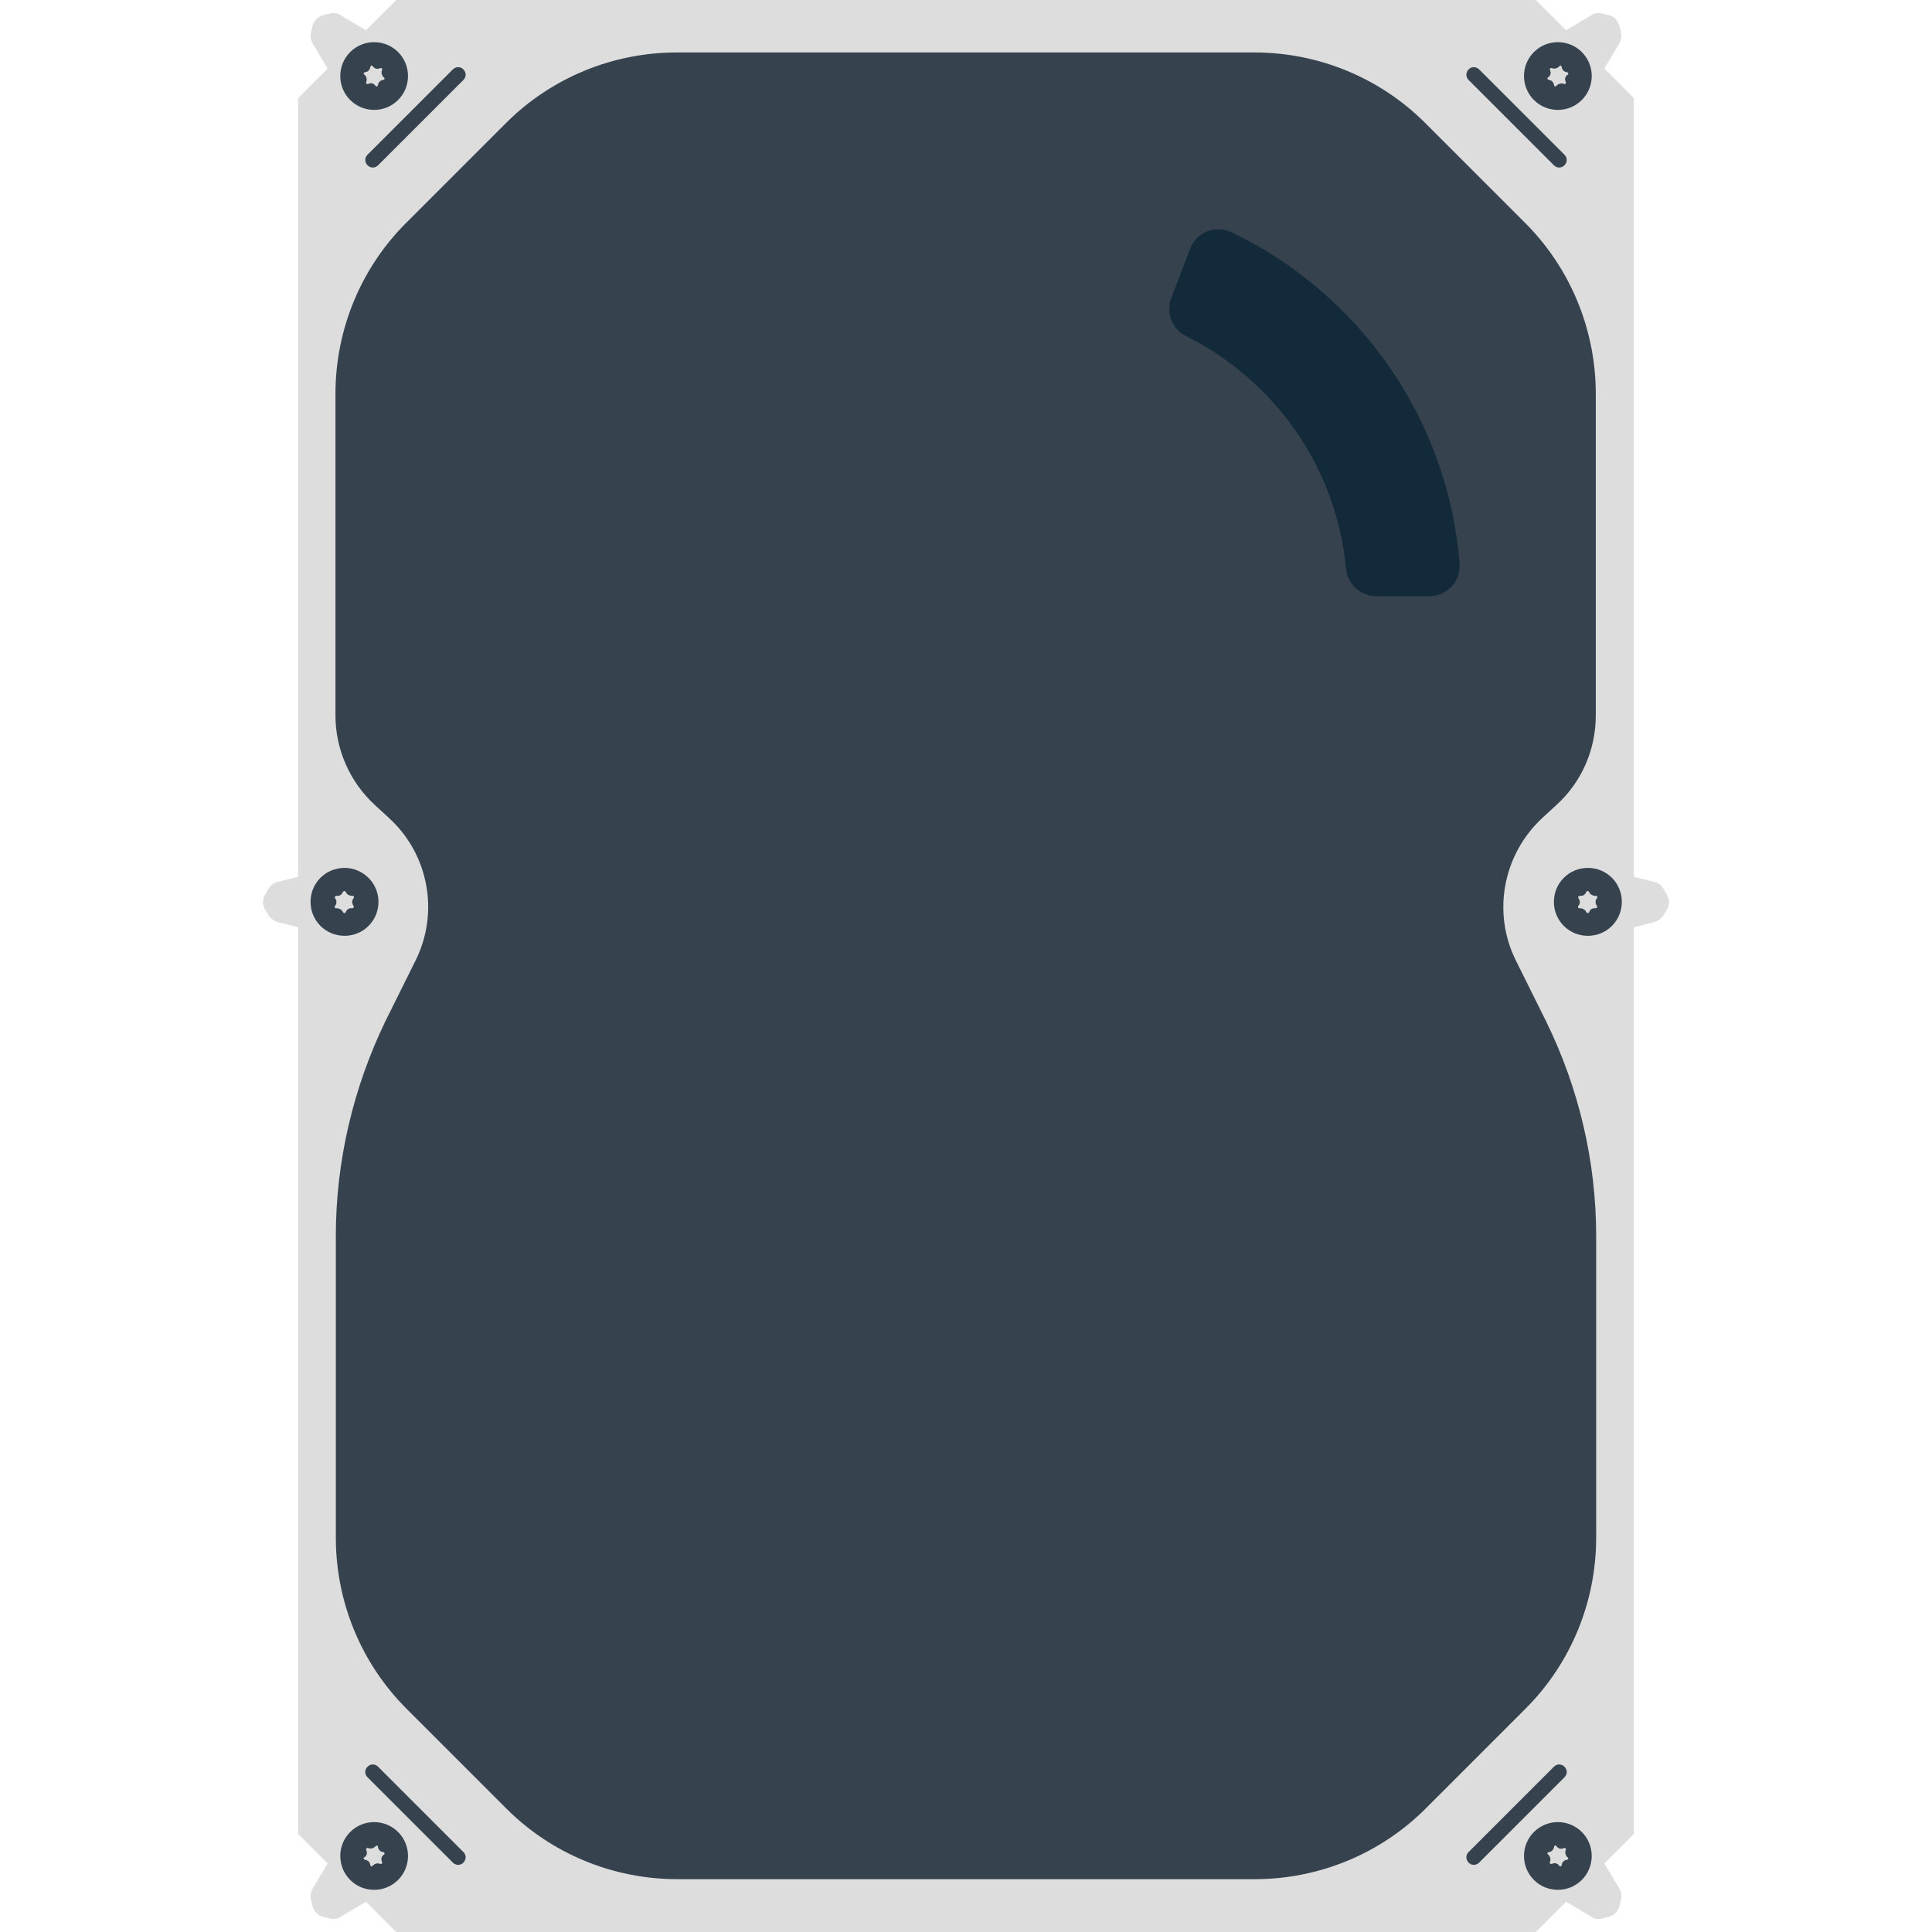
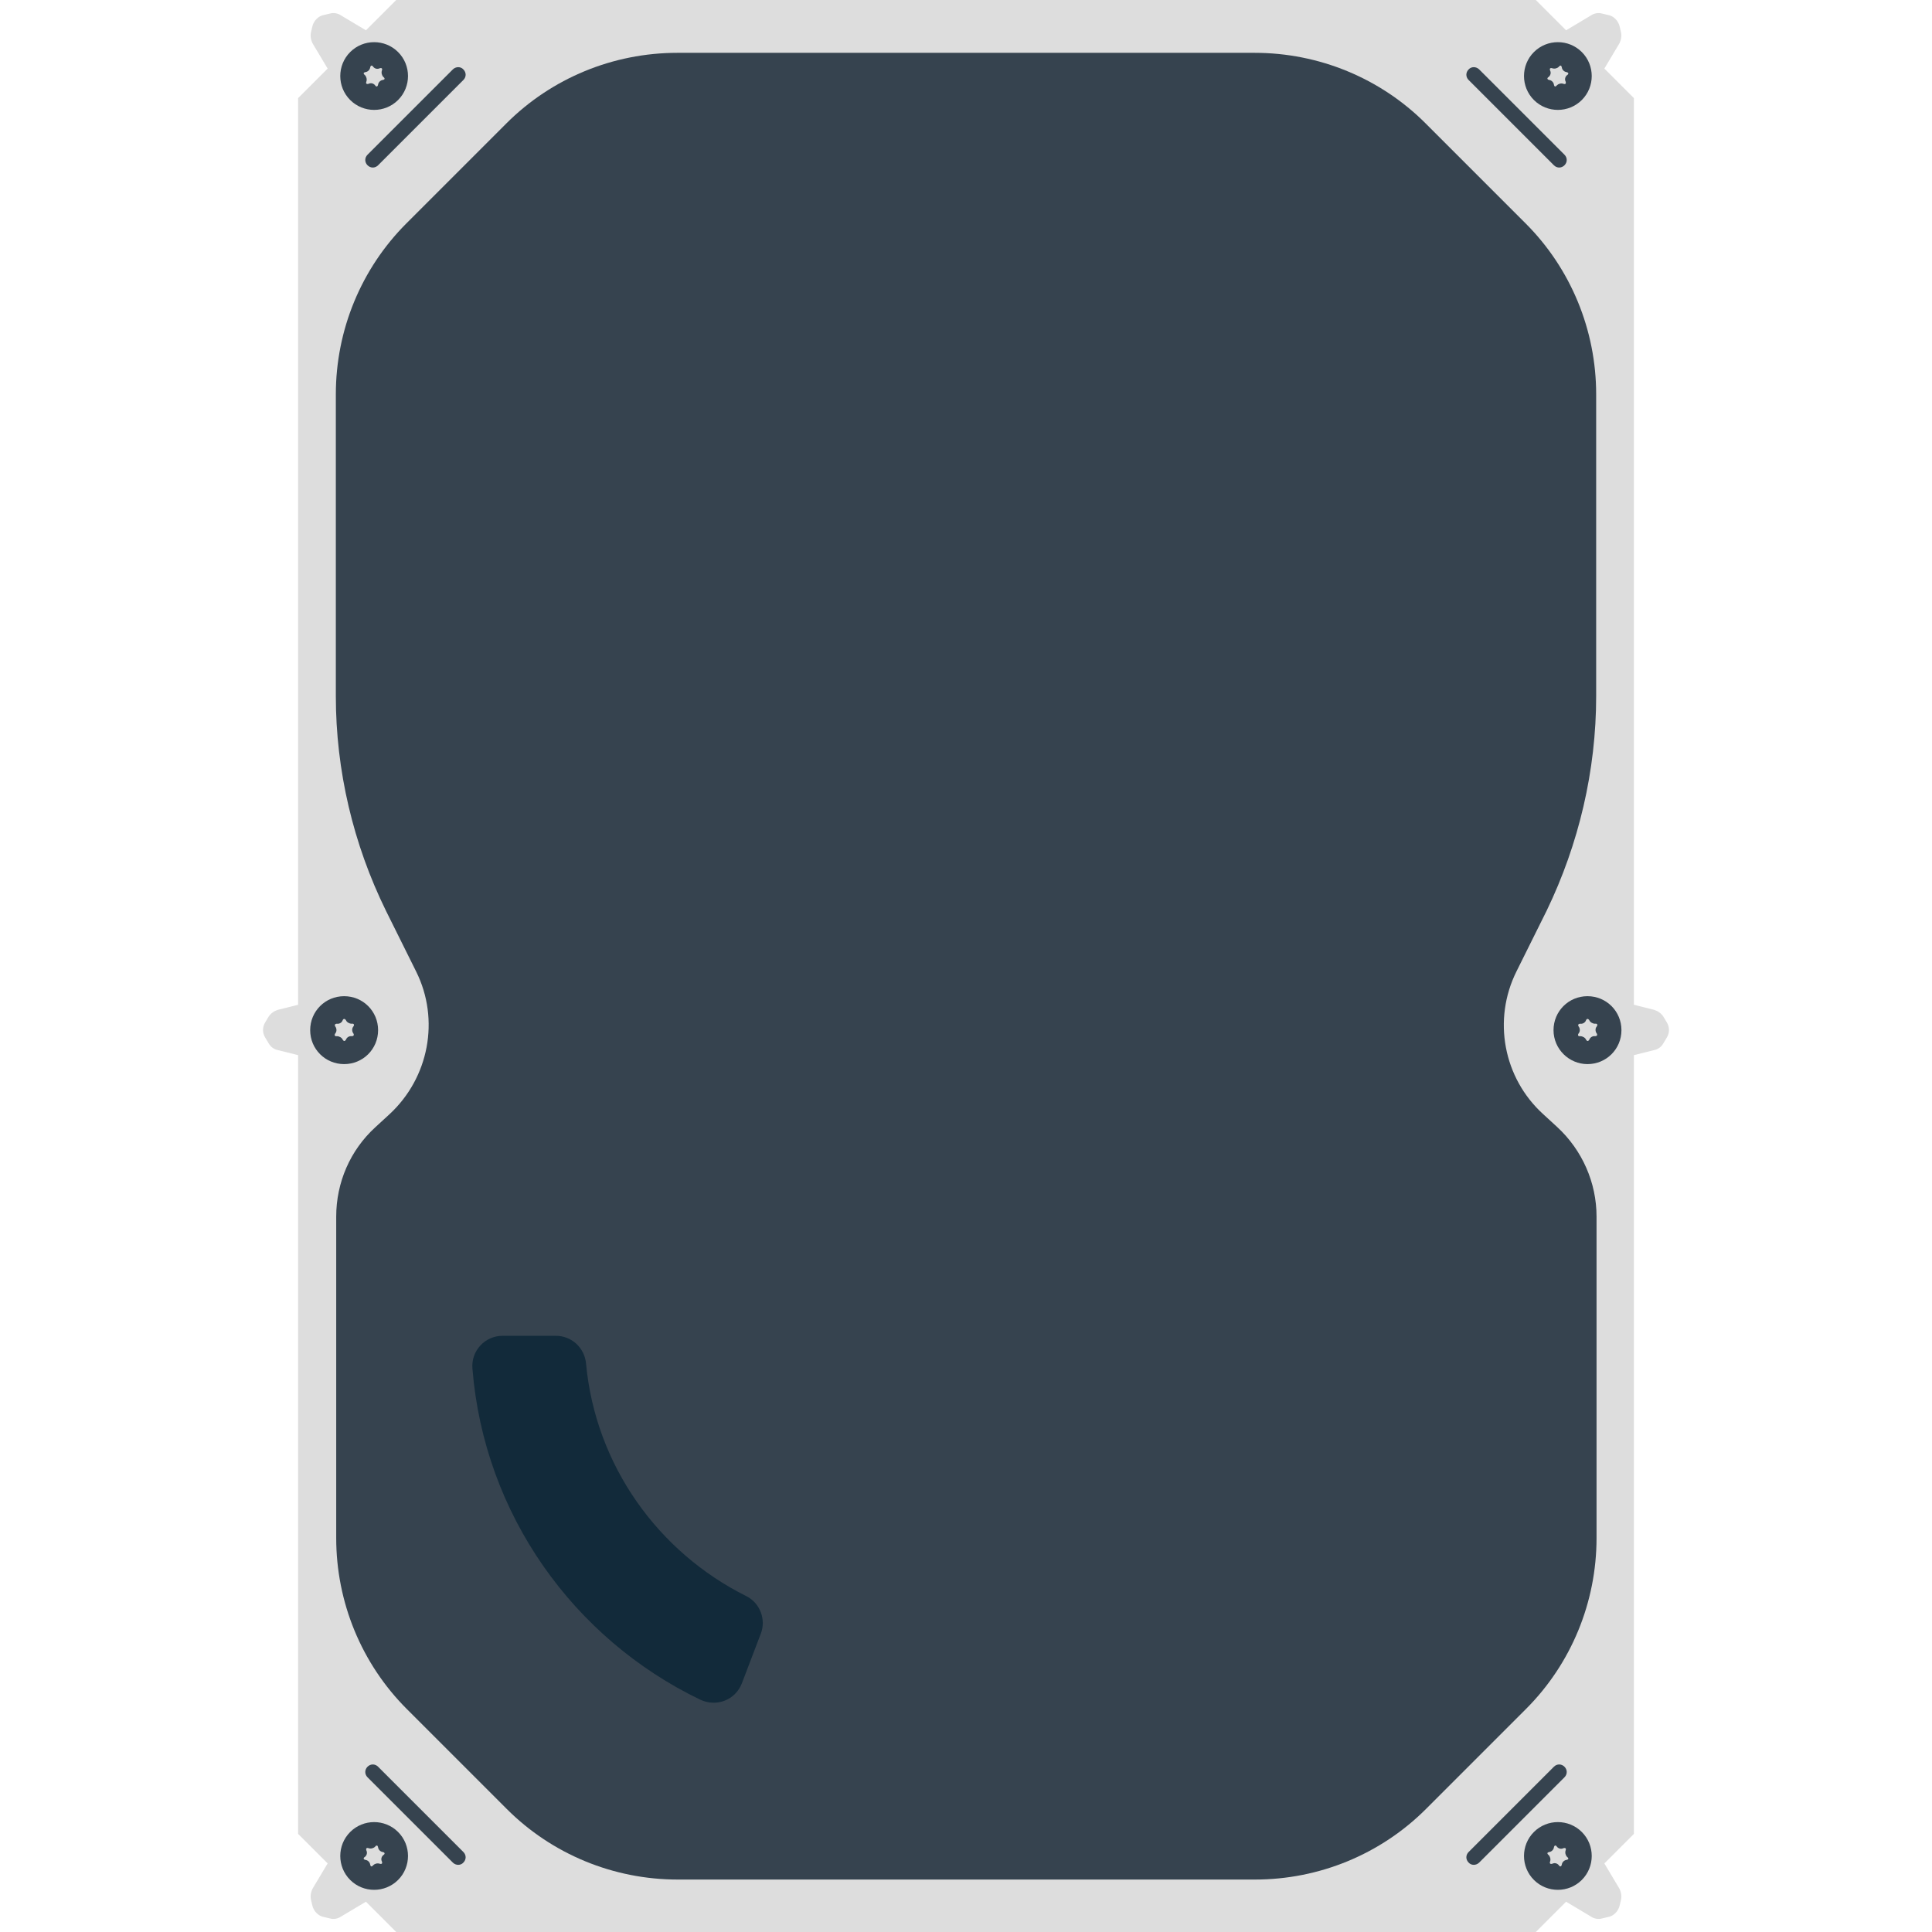
<svg xmlns="http://www.w3.org/2000/svg" version="1.1" x="0" y="0" viewBox="0 0 512 512" xml:space="preserve">
  <style type="text/css">.st0{fill:#ddd}.st1{fill:#36434f}</style>
-   <path class="st0" d="M407 0H105L79 26v460l26 26h302l26-26V26z" />
-   <path class="st1" d="M408.8 216.7l3.7-3.4c6.7-6.1 10.4-14.7 10.4-23.7v-85.2c0-17-6.7-33.3-18.7-45.3l-26.5-26.5c-12-12-28.3-18.7-45.3-18.7h-153c-17 0-33.3 6.7-45.3 18.7l-26.5 26.5c-12 12-18.7 28.3-18.7 45.3v85.2c0 9 3.8 17.6 10.4 23.7l3.7 3.4c10.6 9.6 13.5 25.1 7.1 37.9l-8 16.1C93.6 288.3 89 307.8 89 327.5v80c0 17 6.7 33.3 18.7 45.3l26.5 26.5c12 12 28.3 18.7 45.3 18.7h153c17 0 33.3-6.7 45.3-18.7l26.5-26.5c12-12 18.7-28.3 18.7-45.3v-80c0-19.7-4.6-39.2-13.3-56.9l-8-16.1c-6.3-12.7-3.4-28.1 7.1-37.8z" />
-   <path d="M315.4 65.9l-5 13.1c-1.5 3.8.2 8.2 3.8 10 23.3 11.6 40 34.6 42.5 61.7.4 4.1 3.8 7.3 8 7.3h14.1c4.7 0 8.4-4 8-8.7-3.1-38.7-26.9-71.6-60.3-87.7-4.4-2.1-9.4-.1-11.1 4.3z" fill="#122a3a" />
-   <path class="st1" d="M120 493.6L97.4 471c-.8-.8-.8-2 0-2.8s2-.8 2.8 0l22.6 22.6c.8.8.8 2 0 2.8-.7.8-2 .8-2.8 0z" />
+   <path class="st0" d="M105 512h302l26-26V26L407 0H105L79 26v460l26 26z" />
+   <path class="st1" d="M103.2 295.3l-3.7 3.4c-6.7 6.1-10.4 14.7-10.4 23.7v85.2c0 17 6.7 33.3 18.7 45.3l26.5 26.5c12 12 28.3 18.7 45.3 18.7h153c17 0 33.3-6.7 45.3-18.7l26.5-26.5c12-12 18.7-28.3 18.7-45.3v-85.2c0-9-3.8-17.6-10.4-23.7l-3.7-3.4c-10.6-9.6-13.5-25.1-7.1-37.9l8-16.1c8.5-17.6 13.1-37.1 13.1-56.8v-80c0-17-6.7-33.3-18.7-45.3l-26.5-26.5c-12-12-28.3-18.7-45.3-18.7h-153c-17 0-33.3 6.7-45.3 18.7l-26.5 26.5c-12 12-18.7 28.3-18.7 45.3v80c0 19.7 4.6 39.2 13.3 56.9l8 16.1c6.3 12.7 3.4 28.1-7.1 37.8z" />
+   <path d="M196.6 446.1l5-13.1c1.5-3.8-.2-8.2-3.8-10-23.3-11.6-40-34.6-42.5-61.7-.4-4.1-3.8-7.3-8-7.3h-14.1c-4.7 0-8.4 4-8 8.7 3.1 38.7 26.9 71.6 60.3 87.7 4.4 2.1 9.4.1 11.1-4.3z" fill="#122a3a" />
+   <path class="st1" d="M392 18.4L414.6 41c.8.8.8 2 0 2.8-.8.8-2 .8-2.8 0l-22.6-22.6c-.8-.8-.8-2 0-2.8.7-.8 2-.8 2.8 0z" />
+   <path class="st0" d="M417.9 15.1l5.7 5.7 5.5-9.2c.5-.9.7-2 .5-3l-.4-1.7c-.4-1.4-1.5-2.6-2.9-2.9l-1.7-.4c-1-.3-2.1-.1-3 .5l-9.2 5.5 5.5 5.5z" />
+   <path class="st1" d="M406.5 26.5c3.5 3.5 9.2 3.5 12.7 0s3.5-9.2 0-12.7-9.2-3.5-12.7 0-3.5 9.2 0 12.7zm4.9-8.4c.6.2 1.3 0 1.7-.4.4-.5.7-.4.8.2s.6 1.1 1.2 1.2c.6.1.7.5.2.8-.5.4-.7 1.1-.4 1.7.2.6-.1.8-.6.6-.6-.2-1.3 0-1.7.4-.4.5-.7.4-.8-.2s-.6-1.1-1.2-1.2c-.6-.1-.7-.5-.2-.8.5-.4.7-1.1.4-1.7-.2-.5 0-.8.6-.6zm-291.4.3L97.4 41c-.8.8-.8 2 0 2.8s2 .8 2.8 0l22.6-22.6c.8-.8.8-2 0-2.8-.7-.8-2-.8-2.8 0z" />
+   <path class="st0" d="M94.1 15.1l-5.7 5.7-5.5-9.2c-.5-.9-.7-2-.5-3l.4-1.7c.4-1.4 1.5-2.6 2.9-2.9l1.7-.4c1-.3 2.1-.1 3 .5l9.2 5.5-5.5 5.5z" />
+   <path class="st1" d="M105.5 13.8c-3.5-3.5-9.2-3.5-12.7 0s-3.5 9.2 0 12.7 9.2 3.5 12.7 0 3.5-9.2 0-12.7zm-4.3 4.9c-.2.6 0 1.3.4 1.7.5.4.4.7-.2.8s-1.1.6-1.2 1.2-.5.7-.8.2c-.4-.5-1.1-.7-1.7-.4-.6.2-.8-.1-.6-.6.2-.6 0-1.3-.4-1.7-.5-.4-.4-.7.2-.8s1.1-.6 1.2-1.2.5-.7.8-.2c.4.5 1.1.7 1.7.4.6-.2.8.1.6.6zM392 493.6l22.6-22.6c.8-.8.8-2 0-2.8-.8-.8-2-.8-2.8 0l-22.6 22.6c-.8.8-.8 2 0 2.8.7.8 2 .8 2.8 0z" />
+   <path class="st0" d="M417.9 496.9l5.7-5.7 5.5 9.2c.5.9.7 2 .5 3l-.4 1.7c-.4 1.4-1.5 2.6-2.9 2.9l-1.7.4c-1 .3-2.1.1-3-.5l-9.2-5.5 5.5-5.5z" />
+   <path class="st1" d="M406.5 498.2c3.5 3.5 9.2 3.5 12.7 0s3.5-9.2 0-12.7-9.2-3.5-12.7 0-3.5 9.2 0 12.7zm4.3-4.9c.2-.6 0-1.3-.4-1.7-.5-.4-.4-.7.2-.8.6-.1 1.1-.6 1.2-1.2s.5-.7.8-.2c.4.5 1.1.7 1.7.4.6-.2.8.1.6.6-.2.6 0 1.3.4 1.7.5.4.4.7-.2.8-.6.1-1.1.6-1.2 1.2s-.5.7-.8.2c-.4-.5-1.1-.7-1.7-.4-.6.2-.8-.1-.6-.6zm-290.8.3L97.4 471c-.8-.8-.8-2 0-2.8.8-.8 2-.8 2.8 0l22.6 22.6c.8.8.8 2 0 2.8-.7.8-2 .8-2.8 0z" />
  <path class="st0" d="M94.1 496.9l-5.7-5.7-5.5 9.2c-.5.9-.7 2-.5 3l.4 1.7c.4 1.4 1.5 2.6 2.9 2.9l1.7.4c1 .3 2.1.1 3-.5l9.2-5.5-5.5-5.5z" />
-   <path class="st1" d="M105.5 485.5c-3.5-3.5-9.2-3.5-12.7 0s-3.5 9.2 0 12.7 9.2 3.5 12.7 0 3.5-9.2 0-12.7zm-4.9 8.4c-.6-.2-1.3 0-1.7.4-.4.5-.7.4-.8-.2-.1-.6-.6-1.1-1.2-1.2s-.7-.5-.2-.8c.5-.4.7-1.1.4-1.7-.2-.6.1-.8.6-.6.6.2 1.3 0 1.7-.4.4-.5.7-.4.8.2.1.6.6 1.1 1.2 1.2s.7.5.2.8c-.5.4-.7 1.1-.4 1.7.2.5 0 .8-.6.6zm291.4-.3l22.6-22.6c.8-.8.8-2 0-2.8s-2-.8-2.8 0l-22.6 22.6c-.8.8-.8 2 0 2.8.7.8 2 .8 2.8 0z" />
-   <path class="st0" d="M417.9 496.9l5.7-5.7 5.5 9.2c.5.9.7 2 .5 3l-.4 1.7c-.4 1.4-1.5 2.6-2.9 2.9l-1.7.4c-1 .3-2.1.1-3-.5l-9.2-5.5 5.5-5.5z" />
-   <path class="st1" d="M406.5 498.2c3.5 3.5 9.2 3.5 12.7 0s3.5-9.2 0-12.7-9.2-3.5-12.7 0-3.5 9.2 0 12.7zm4.3-4.9c.2-.6 0-1.3-.4-1.7-.5-.4-.4-.7.2-.8s1.1-.6 1.2-1.2.5-.7.8-.2c.4.5 1.1.7 1.7.4.6-.2.8.1.6.6-.2.6 0 1.3.4 1.7.5.4.4.7-.2.8s-1.1.6-1.2 1.2-.5.7-.8.2c-.4-.5-1.1-.7-1.7-.4-.6.2-.8-.1-.6-.6zM120 18.4L97.4 41c-.8.8-.8 2 0 2.8s2 .8 2.8 0l22.6-22.6c.8-.8.8-2 0-2.8-.7-.8-2-.8-2.8 0z" />
-   <path class="st0" d="M94.1 15.1l-5.7 5.7-5.5-9.2c-.5-.9-.7-2-.5-3l.4-1.7c.4-1.4 1.5-2.6 2.9-2.9l1.7-.4c1-.3 2.1-.1 3 .5l9.2 5.5-5.5 5.5z" />
-   <path class="st1" d="M105.5 13.8c-3.5-3.5-9.2-3.5-12.7 0s-3.5 9.2 0 12.7 9.2 3.5 12.7 0 3.5-9.2 0-12.7zm-4.3 4.9c-.2.6 0 1.3.4 1.7.5.4.4.7-.2.8s-1.1.6-1.2 1.2-.5.7-.8.2c-.4-.5-1.1-.7-1.7-.4-.6.2-.8-.1-.6-.6.2-.6 0-1.3-.4-1.7-.5-.4-.4-.7.2-.8s1.1-.6 1.2-1.2.5-.7.8-.2c.4.5 1.1.7 1.7.4.6-.2.8.1.6.6zm290.8-.3L414.6 41c.8.8.8 2 0 2.8s-2 .8-2.8 0l-22.6-22.6c-.8-.8-.8-2 0-2.8.7-.8 2-.8 2.8 0z" />
-   <path class="st0" d="M417.9 15.1l5.7 5.7 5.5-9.2c.5-.9.7-2 .5-3l-.4-1.7c-.4-1.4-1.5-2.6-2.9-2.9l-1.7-.4c-1-.3-2.1-.1-3 .5l-9.2 5.5 5.5 5.5z" />
-   <path class="st1" d="M406.5 26.5c3.5 3.5 9.2 3.5 12.7 0s3.5-9.2 0-12.7-9.2-3.5-12.7 0-3.5 9.2 0 12.7zm4.9-8.4c.6.2 1.3 0 1.7-.4.4-.5.7-.4.8.2s.6 1.1 1.2 1.2.7.5.2.8c-.5.4-.7 1.1-.4 1.7.2.6-.1.8-.6.6-.6-.2-1.3 0-1.7.4-.4.5-.7.4-.8-.2-.1-.6-.6-1.1-1.2-1.2s-.7-.5-.2-.8c.5-.4.7-1.1.4-1.7-.2-.5 0-.8.6-.6z" />
-   <path class="st0" d="M84.1 239v8l-10.4-2.6c-1-.3-1.9-.9-2.5-1.8l-.9-1.5c-.8-1.3-.8-2.8 0-4.1l.9-1.5c.5-.9 1.4-1.6 2.5-1.8l10.4-2.6v7.9z" />
-   <path class="st1" d="M91.3 230c-5 0-9 4-9 9s4 9 9 9 9-4 9-9-4.1-9-9-9zm.4 6.5c.2.5.9.9 1.5.9.6-.1.8.3.4.8s-.3 1.3 0 1.7.2.8-.4.8c-.6-.1-1.3.3-1.5.9-.2.5-.6.5-.9 0-.2-.5-.9-.9-1.5-.9-.6.1-.8-.3-.4-.8s.3-1.3 0-1.7-.2-.8.4-.8c.6.1 1.3-.3 1.5-.9.3-.5.6-.5.9 0z" />
-   <path class="st0" d="M427.9 239v8l10.4-2.6c1-.3 1.9-.9 2.5-1.8l.9-1.5c.8-1.3.8-2.8 0-4.1l-.9-1.5c-.5-.9-1.4-1.6-2.5-1.8l-10.4-2.6v7.9z" />
-   <path class="st1" d="M411.8 239c0 5 4 9 9 9s9-4 9-9-4-9-9-9-9 4-9 9zm9.4-2.5c.2.5.9.9 1.5.9.6-.1.8.3.4.8s-.3 1.3 0 1.7.2.8-.4.8c-.6-.1-1.3.3-1.5.9-.2.5-.6.5-.9 0-.2-.5-.9-.9-1.5-.9-.6.1-.8-.3-.4-.8s.3-1.3 0-1.7-.2-.8.4-.8c.6.1 1.3-.3 1.5-.9.3-.5.6-.5.9 0z" />
+   <path class="st1" d="M105.5 485.5c-3.5-3.5-9.2-3.5-12.7 0s-3.5 9.2 0 12.7 9.2 3.5 12.7 0 3.5-9.2 0-12.7zm-4.9 8.4c-.6-.2-1.3 0-1.7.4-.4.5-.7.4-.8-.2s-.6-1.1-1.2-1.2-.7-.5-.2-.8c.5-.4.7-1.1.4-1.7-.2-.6.1-.8.6-.6.6.2 1.3 0 1.7-.4.4-.5.7-.4.8.2.1.6.6 1.1 1.2 1.2.6.1.7.5.2.8-.5.4-.7 1.1-.4 1.7.2.5 0 .8-.6.6z" />
+   <path class="st0" d="M427.9 273v-8l10.4 2.6c1 .3 1.9.9 2.5 1.8l.9 1.5c.8 1.3.8 2.8 0 4.1l-.9 1.5c-.5.9-1.4 1.6-2.5 1.8l-10.4 2.6V273z" />
+   <path class="st1" d="M420.7 282c5 0 9-4 9-9s-4-9-9-9-9 4-9 9 4.1 9 9 9zm-.4-6.5c-.2-.5-.9-.9-1.5-.9-.6.1-.8-.3-.4-.8s.3-1.3 0-1.7c-.3-.4-.2-.8.4-.8.6.1 1.3-.3 1.5-.9.2-.5.6-.5.9 0 .2.5.9.9 1.5.9.6-.1.8.3.4.8s-.3 1.3 0 1.7c.3.4.2.8-.4.8-.6-.1-1.3.3-1.5.9-.3.5-.6.5-.9 0z" />
+   <path class="st0" d="M84.1 273v-8l-10.4 2.6c-1 .3-1.9.9-2.5 1.8l-.9 1.5c-.8 1.3-.8 2.8 0 4.1l.9 1.5c.5.9 1.4 1.6 2.5 1.8l10.4 2.6V273z" />
+   <path class="st1" d="M100.2 273c0-5-4-9-9-9s-9 4-9 9 4 9 9 9 9-4 9-9zm-9.4 2.5c-.2-.5-.9-.9-1.5-.9-.6.1-.8-.3-.4-.8s.3-1.3 0-1.7-.2-.8.4-.8c.6.1 1.3-.3 1.5-.9.2-.5.6-.5.9 0 .2.5.9.9 1.5.9.6-.1.8.3.4.8s-.3 1.3 0 1.7c.3.4.2.8-.4.8-.6-.1-1.3.3-1.5.9-.3.5-.6.5-.9 0z" />
</svg>
